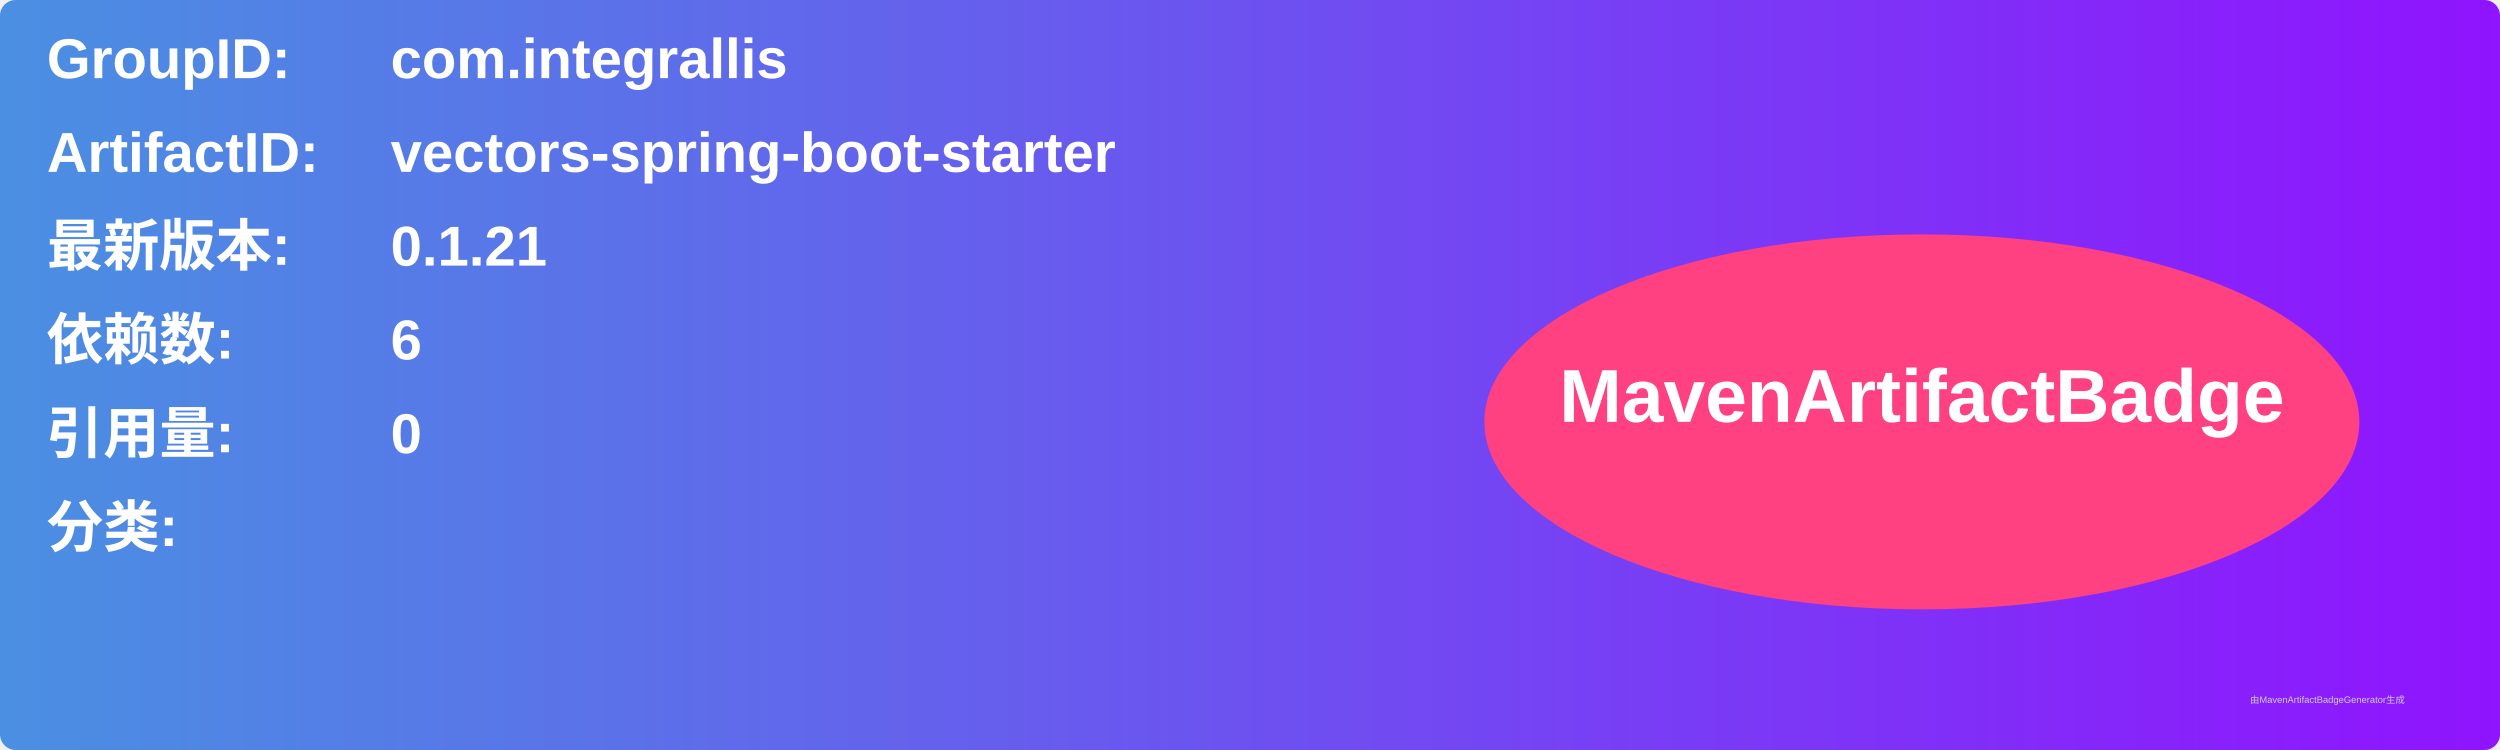
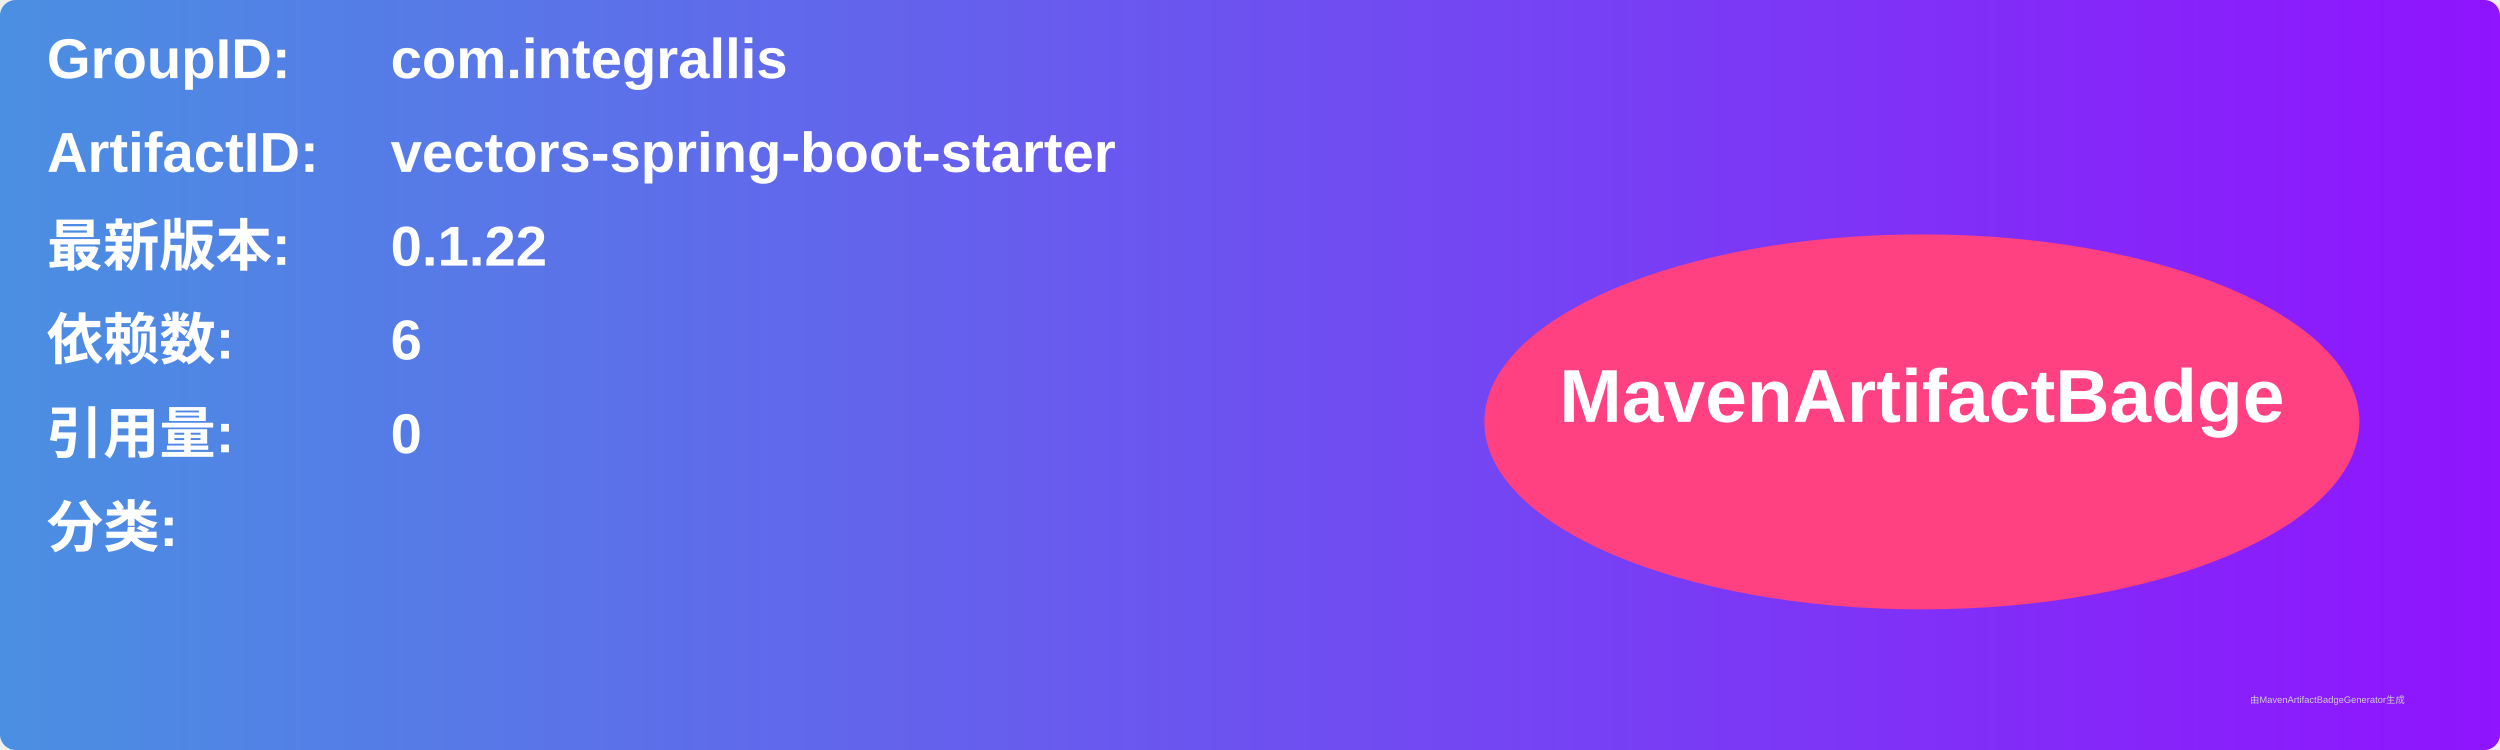
<svg xmlns="http://www.w3.org/2000/svg" width="800" height="240" viewBox="0 0 800 240">
  <linearGradient id="grad" x1="0%" y1="0%" x2="100%" y2="0%">
    <stop offset="0%" stop-color="#4a90e2" />
    <stop offset="100%" stop-color="#9013fe" />
  </linearGradient>
  <rect width="100%" height="100%" rx="5" ry="5" fill="url(#grad)" />
  <g transform="translate(15, 15)">
    <text x="0" y="10" font-family="Arial" font-size="18" fill="white" font-weight="bold" width="260">GroupID:</text>
    <text x="110" y="10" font-family="Arial" font-size="18" fill="white" font-weight="bold" width="460">com.integrallis</text>
    <text x="0" y="40" font-family="Arial" font-size="18" fill="white" font-weight="bold" width="260">ArtifactID:</text>
    <text x="110" y="40" font-family="Arial" font-size="18" fill="white" font-weight="bold" width="460">vectors-spring-boot-starter</text>
    <text x="0" y="70" font-family="Arial" font-size="18" fill="white" font-weight="bold">最新版本:</text>
    <text x="110" y="70" font-family="Arial" font-size="18" fill="white" font-weight="bold">
-       <tspan font-weight="bold">0.1.21</tspan>
+       <tspan font-weight="bold">0.1.22</tspan>
    </text>
    <text x="0" y="100" font-family="Arial" font-size="18" fill="white" font-weight="bold">依赖数: </text>
    <text x="110" y="100" font-family="Arial" font-size="18" fill="white">
      <tspan font-weight="bold">6</tspan>
    </text>
    <text x="0" y="130" font-family="Arial" font-size="18" fill="white" font-weight="bold">引用量: </text>
    <text x="110" y="130" font-family="Arial" font-size="18" fill="white">
      <tspan font-weight="bold">0</tspan>
    </text>
    <text x="0" y="160" font-family="Arial" font-size="18" fill="white" font-weight="bold">分类:</text>
    <text x="10" y="190" font-family="Arial" font-size="10" fill="white">
      <tspan font-weight="bold" />
    </text>
    <ellipse cx="600" cy="120" rx="140" ry="60" fill="#ff4081" />
    <text x="600" y="120" text-anchor="middle" font-family="Arial" font-size="24" fill="white" font-weight="bold">MavenArtifactBadge</text>
  </g>
  <text x="720" y="225" font-family="Arial" font-size="3" fill="#d0d0d0">由MavenArtifactBadgeGenerator生成</text>
</svg>
